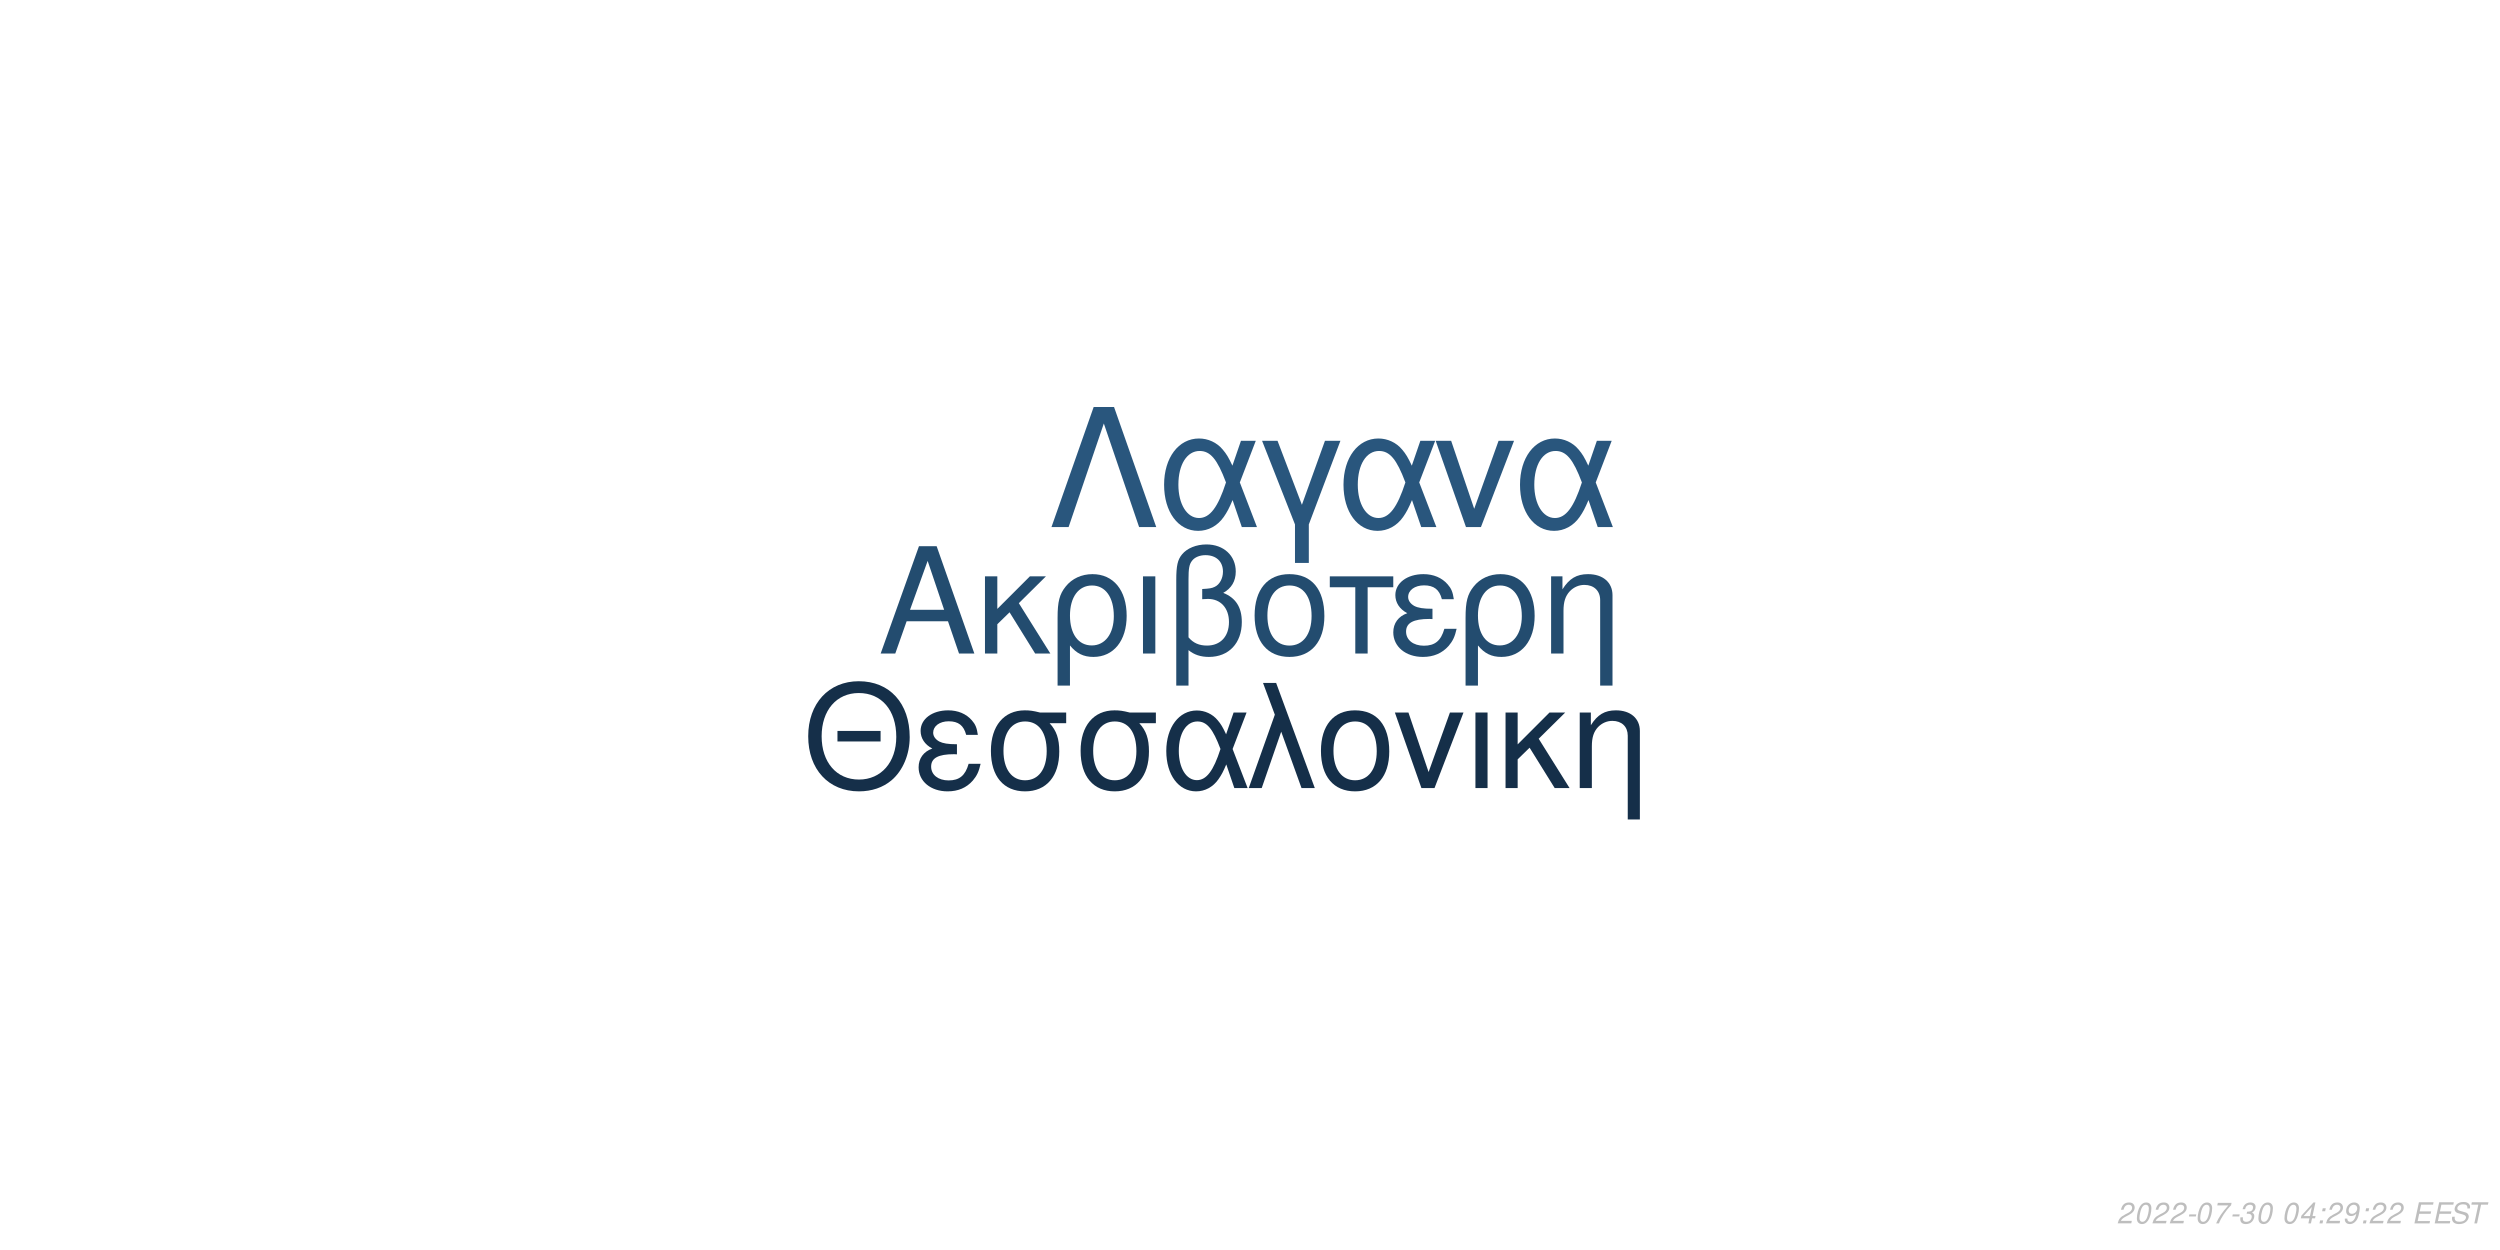
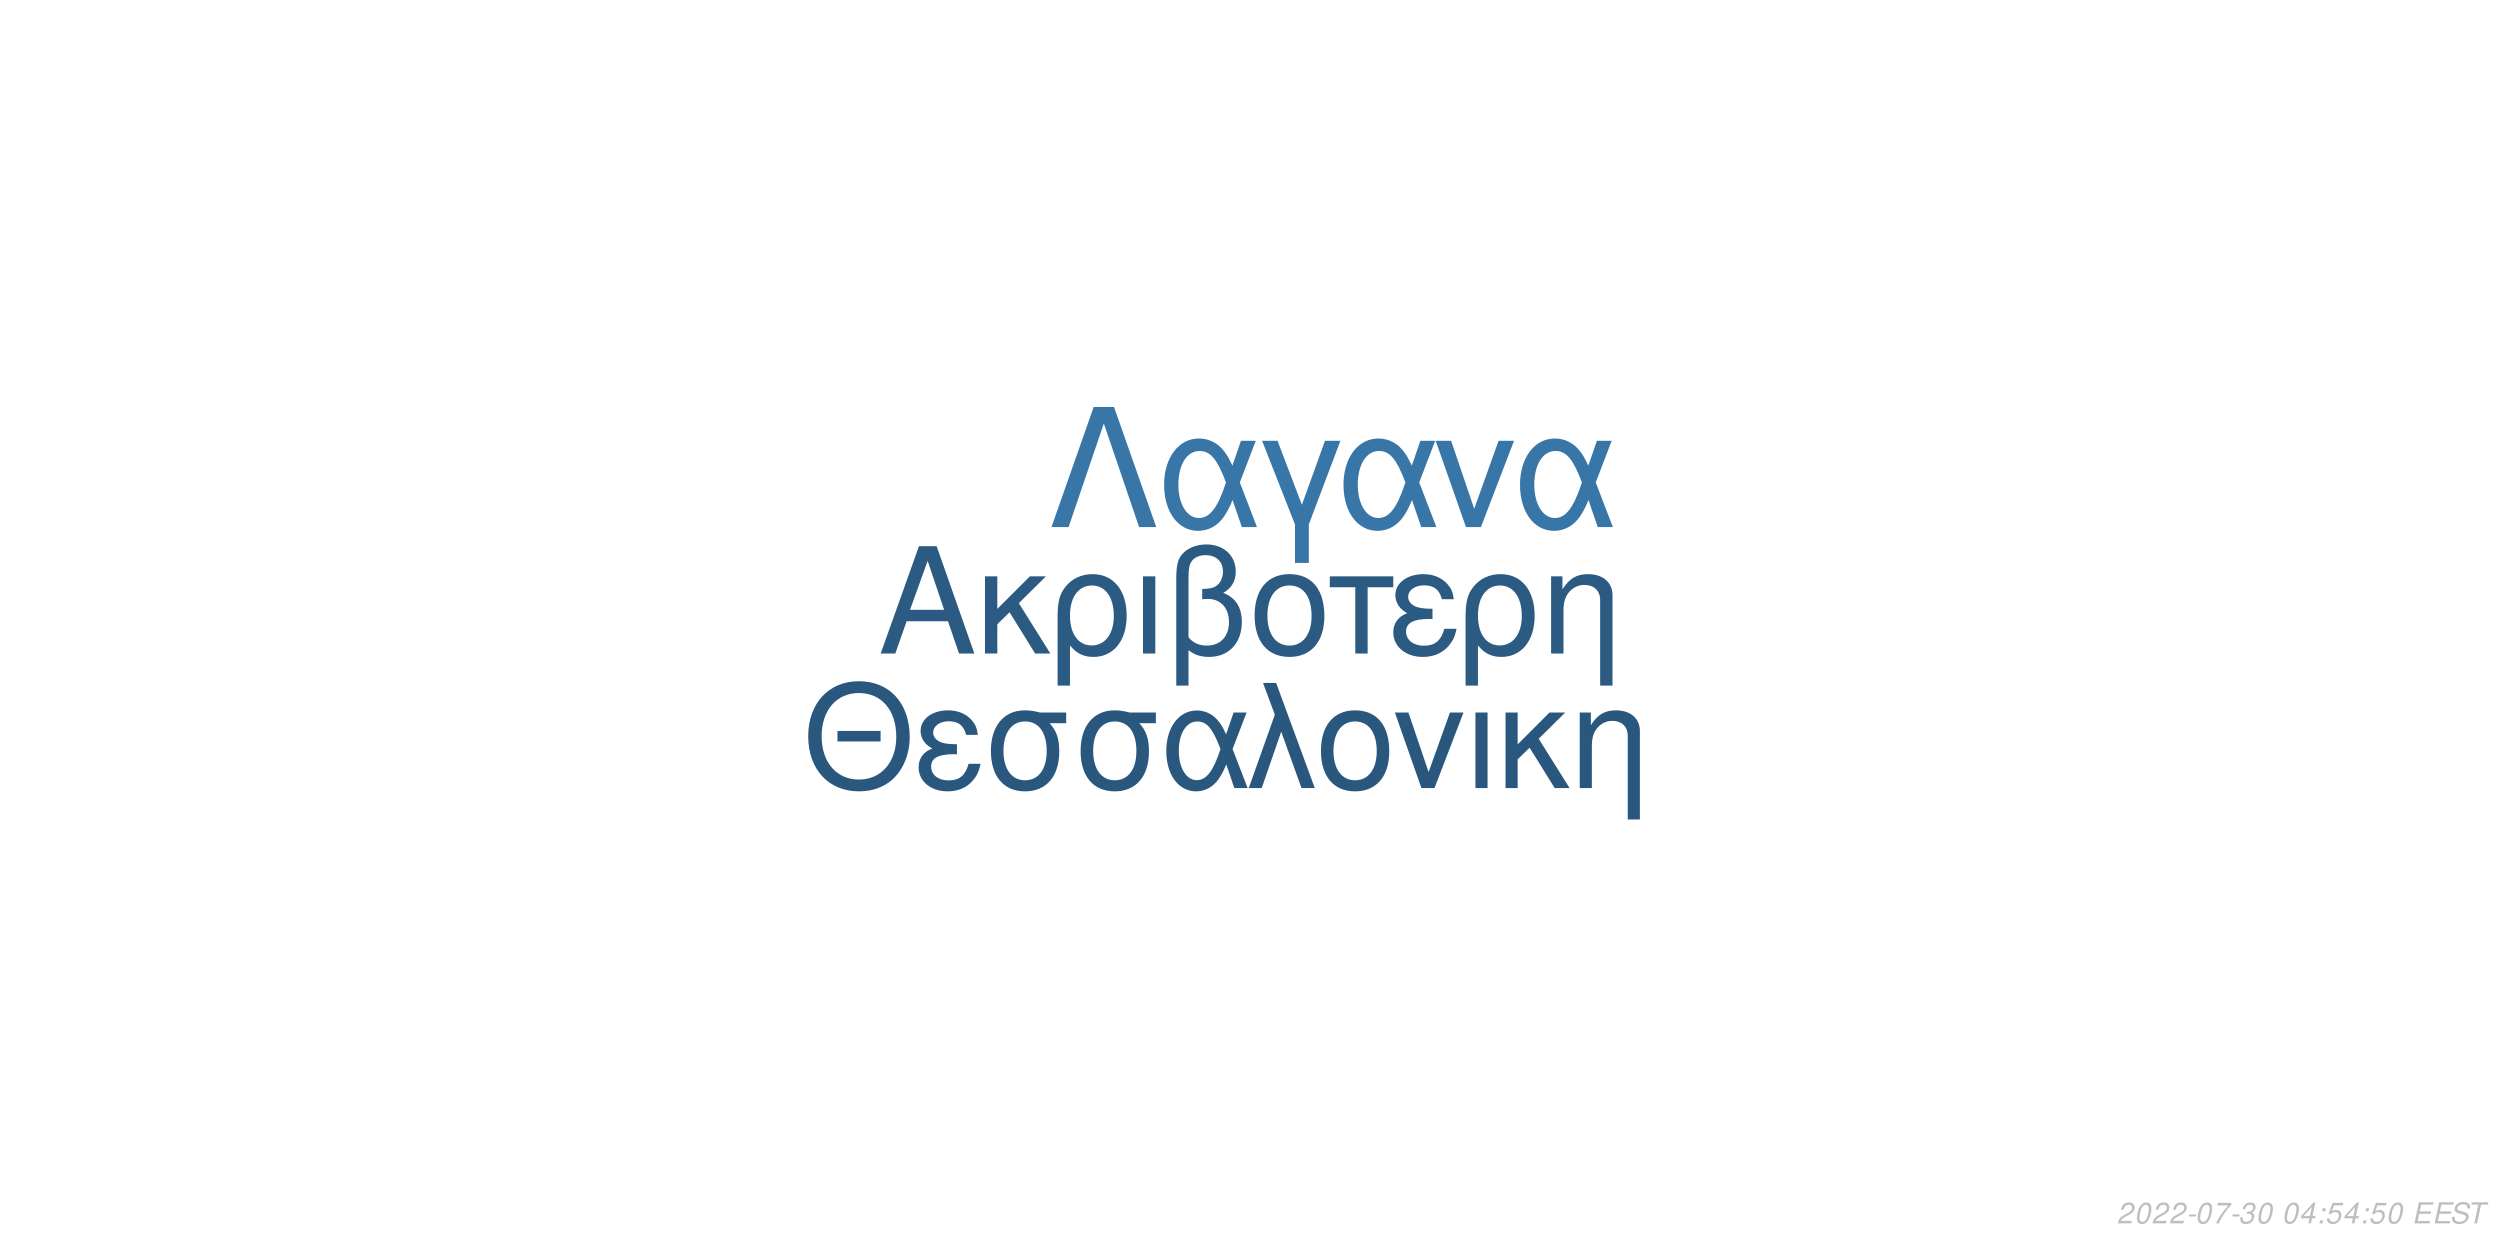
<svg xmlns="http://www.w3.org/2000/svg" xmlns:xlink="http://www.w3.org/1999/xlink" width="864pt" height="432pt" viewBox="0 0 864 432" version="1.1">
  <defs>
    <g>
      <symbol overflow="visible" id="glyph0-0">
        <path style="stroke:none;" d="" />
      </symbol>
      <symbol overflow="visible" id="glyph0-1">
        <path style="stroke:none;" d="M 24.125 -11.141 L 27.938 0 L 33.234 0 L 20.203 -37.094 L 14.094 -37.094 L 0.859 0 L 5.906 0 L 9.828 -11.141 Z M 22.797 -15.109 L 11 -15.109 L 17.094 -32.016 Z M 22.797 -15.109 " />
      </symbol>
      <symbol overflow="visible" id="glyph0-2">
        <path style="stroke:none;" d="M 7.172 -15.422 L 7.172 -26.672 L 2.906 -26.672 L 2.906 0 L 7.172 0 L 7.172 -10.125 L 11.406 -14.25 L 20.25 0 L 25.5 0 L 14.609 -17.406 L 23.969 -26.672 L 18.422 -26.672 Z M 7.172 -15.422 " />
      </symbol>
      <symbol overflow="visible" id="glyph0-3">
        <path style="stroke:none;" d="M 3 11.094 L 7.281 11.094 L 7.281 -2.797 C 9.516 -0.047 11.953 1.172 15.375 1.172 C 22.344 1.172 26.875 -4.422 26.875 -13.031 C 26.875 -21.891 22.297 -27.438 15.062 -27.438 C 11.297 -27.438 7.984 -25.906 5.797 -23.156 C 3.672 -20.516 3 -17.969 3 -12.359 Z M 14.906 -23.516 C 19.547 -23.516 22.438 -19.438 22.438 -12.922 C 22.438 -6.812 19.391 -2.797 14.812 -2.797 C 10.172 -2.797 7.281 -6.766 7.281 -13.125 C 7.281 -19.484 10.234 -23.516 14.906 -23.516 Z M 14.906 -23.516 " />
      </symbol>
      <symbol overflow="visible" id="glyph0-4">
        <path style="stroke:none;" d="M 3.516 0 L 7.781 0 L 7.781 -26.672 L 3.516 -26.672 Z M 3.516 0 " />
      </symbol>
      <symbol overflow="visible" id="glyph0-5">
        <path style="stroke:none;" d="M 4.016 11.094 L 8.25 11.094 L 8.25 -1.172 C 10.172 0.406 12.422 1.172 15.312 1.172 C 22.188 1.172 26.672 -3.609 26.672 -10.891 C 26.672 -15.984 24.578 -19.234 20.25 -20.969 C 23.109 -22.547 24.578 -25.031 24.578 -28.344 C 24.578 -33.844 20.406 -37.703 14.453 -37.703 C 10.938 -37.703 7.734 -36.391 6 -34.25 C 4.484 -32.422 4.016 -30.328 4.016 -25.391 Z M 8.25 -25.656 C 8.25 -29.359 8.5 -30.844 9.469 -32.062 C 10.375 -33.281 12.156 -34 14.094 -34 C 17.812 -34 20.156 -31.812 20.156 -28.297 C 20.156 -25.953 18.984 -23.812 17.297 -23.047 C 16.281 -22.547 15.469 -22.438 12.984 -22.297 L 12.984 -18.781 C 13.734 -18.828 14.344 -18.875 14.969 -18.875 C 19.344 -18.875 22.234 -15.719 22.234 -10.891 C 22.234 -5.906 19.281 -2.75 14.656 -2.75 C 11.953 -2.75 9.922 -3.609 8.25 -5.594 Z M 8.25 -25.656 " />
      </symbol>
      <symbol overflow="visible" id="glyph0-6">
        <path style="stroke:none;" d="M 14.094 -27.438 C 6.562 -27.438 2.094 -22.094 2.094 -13.125 C 2.094 -4.125 6.562 1.172 14.141 1.172 C 21.672 1.172 26.203 -4.172 26.203 -12.922 C 26.203 -22.188 21.828 -27.438 14.094 -27.438 Z M 14.141 -23.516 C 18.938 -23.516 21.781 -19.594 21.781 -12.984 C 21.781 -6.672 18.828 -2.75 14.141 -2.75 C 9.422 -2.75 6.516 -6.672 6.516 -13.125 C 6.516 -19.594 9.422 -23.516 14.141 -23.516 Z M 14.141 -23.516 " />
      </symbol>
      <symbol overflow="visible" id="glyph0-7">
        <path style="stroke:none;" d="M 7.891 0 L 12.156 0 L 12.156 -22.906 L 21.016 -22.906 L 21.016 -26.672 L -0.922 -26.672 L -0.922 -22.906 L 7.891 -22.906 Z M 7.891 0 " />
      </symbol>
      <symbol overflow="visible" id="glyph0-8">
        <path style="stroke:none;" d="M 14.562 -15.469 C 11.344 -15.469 9.562 -15.781 8.297 -16.438 C 6.922 -17.203 6.156 -18.328 6.156 -19.547 C 6.156 -21.891 8.453 -23.562 11.656 -23.562 C 15.062 -23.562 16.953 -22.094 17.812 -18.781 L 21.938 -18.781 C 21.578 -21.266 21.062 -22.5 19.797 -23.922 C 17.812 -26.203 14.906 -27.438 11.453 -27.438 C 5.797 -27.438 1.734 -24.375 1.734 -20.203 C 1.734 -17.609 3.156 -15.375 5.859 -13.938 C 2.797 -12.875 1.016 -10.484 1.016 -7.328 C 1.016 -2.391 5.297 1.172 11.25 1.172 C 14.969 1.172 17.906 -0.109 20.156 -2.641 C 21.578 -4.328 22.297 -5.797 22.906 -8.547 L 18.672 -8.547 C 17.5 -4.422 15.422 -2.703 11.609 -2.703 C 7.938 -2.703 5.438 -4.688 5.438 -7.578 C 5.438 -10.578 7.938 -11.953 13.484 -11.953 C 13.641 -11.953 14.094 -11.953 14.562 -11.906 Z M 14.562 -15.469 " />
      </symbol>
      <symbol overflow="visible" id="glyph0-9">
        <path style="stroke:none;" d="M 3.562 -26.672 L 3.562 0 L 7.844 0 L 7.844 -14.703 C 7.844 -17.906 8.5 -19.891 10.031 -21.531 C 11.406 -22.953 13.188 -23.719 15.062 -23.719 C 18.375 -23.719 20.516 -21.672 20.516 -18.469 L 20.516 11.094 L 24.781 11.094 L 24.781 -20.156 C 24.781 -24.578 21.469 -27.438 16.328 -27.438 C 12.359 -27.438 9.828 -25.906 7.484 -22.188 L 7.484 -26.672 Z M 3.562 -26.672 " />
      </symbol>
      <symbol overflow="visible" id="glyph1-0">
        <path style="stroke:none;" d="" />
      </symbol>
      <symbol overflow="visible" id="glyph1-1">
        <path style="stroke:none;" d="M 26.859 -19.734 L 11.953 -19.734 L 11.953 -16.094 L 26.859 -16.094 Z M 19.328 -36.922 C 8.922 -36.922 1.844 -29.25 1.844 -17.891 C 1.844 -6.484 8.875 1.141 19.391 1.141 C 23.812 1.141 27.703 -0.203 30.641 -2.688 C 34.578 -6.031 36.922 -11.656 36.922 -17.594 C 36.922 -29.297 30 -36.922 19.328 -36.922 Z M 19.328 -32.844 C 27.203 -32.844 32.281 -26.906 32.281 -17.688 C 32.281 -8.922 27.062 -2.938 19.391 -2.938 C 11.609 -2.938 6.484 -8.922 6.484 -17.891 C 6.484 -26.859 11.609 -32.844 19.328 -32.844 Z M 19.328 -32.844 " />
      </symbol>
      <symbol overflow="visible" id="glyph1-2">
        <path style="stroke:none;" d="M 14.25 -15.141 C 11.109 -15.141 9.375 -15.453 8.125 -16.094 C 6.781 -16.844 6.031 -17.938 6.031 -19.141 C 6.031 -21.422 8.266 -23.078 11.406 -23.078 C 14.75 -23.078 16.594 -21.625 17.438 -18.391 L 21.469 -18.391 C 21.125 -20.828 20.625 -22.031 19.391 -23.422 C 17.438 -25.656 14.594 -26.859 11.219 -26.859 C 5.688 -26.859 1.688 -23.875 1.688 -19.781 C 1.688 -17.234 3.094 -15.047 5.734 -13.656 C 2.734 -12.609 1 -10.266 1 -7.172 C 1 -2.344 5.188 1.141 11.016 1.141 C 14.656 1.141 17.547 -0.094 19.734 -2.594 C 21.125 -4.234 21.828 -5.688 22.422 -8.375 L 18.281 -8.375 C 17.141 -4.328 15.094 -2.641 11.359 -2.641 C 7.766 -2.641 5.328 -4.578 5.328 -7.422 C 5.328 -10.359 7.766 -11.703 13.203 -11.703 C 13.359 -11.703 13.797 -11.703 14.25 -11.656 Z M 14.25 -15.141 " />
      </symbol>
      <symbol overflow="visible" id="glyph1-3">
        <path style="stroke:none;" d="M 29 -26.109 L 19.938 -26.109 C 17.594 -26.703 16.438 -26.859 14.703 -26.859 C 7.469 -26.859 2.984 -21.469 2.984 -12.859 C 2.984 -4.031 7.375 1.141 14.797 1.141 C 22.172 1.141 26.609 -4.078 26.609 -12.656 C 26.609 -17.047 25.656 -19.828 23.266 -22.422 L 29 -22.422 Z M 14.797 -23.016 C 19.531 -23.016 22.266 -19.234 22.266 -12.75 C 22.266 -6.531 19.438 -2.688 14.797 -2.688 C 10.172 -2.688 7.328 -6.531 7.328 -12.859 C 7.328 -19.188 10.172 -23.016 14.797 -23.016 Z M 14.797 -23.016 " />
      </symbol>
      <symbol overflow="visible" id="glyph1-4">
        <path style="stroke:none;" d="M 29.344 -26.109 L 24.859 -26.109 L 22.266 -18.578 C 21.125 -21.031 20.484 -22.125 19.328 -23.469 C 17.547 -25.609 14.906 -26.812 12.156 -26.812 C 5.984 -26.812 1.594 -20.984 1.594 -12.812 C 1.594 -4.578 5.828 1.141 11.906 1.141 C 14.953 1.141 17.734 -0.344 19.625 -3.047 C 20.672 -4.531 21.281 -5.688 22.328 -8.172 L 25.109 0 L 29.703 0 L 24.516 -13.5 Z M 20.328 -13.5 C 17.891 -5.922 15.453 -2.734 12.156 -2.734 C 8.516 -2.734 5.922 -6.922 5.922 -12.812 C 5.922 -18.938 8.516 -23.016 12.359 -23.016 C 15.594 -23.016 17.688 -20.531 20.328 -13.5 Z M 20.328 -13.5 " />
      </symbol>
      <symbol overflow="visible" id="glyph1-5">
        <path style="stroke:none;" d="M 1.094 0 L 5.578 0 L 12.312 -19.484 L 19.328 0 L 23.922 0 L 10.562 -36.328 L 6.031 -36.328 L 10.109 -25.359 Z M 1.094 0 " />
      </symbol>
      <symbol overflow="visible" id="glyph1-6">
        <path style="stroke:none;" d="M 13.797 -26.859 C 6.422 -26.859 2.047 -21.625 2.047 -12.859 C 2.047 -4.031 6.422 1.141 13.859 1.141 C 21.234 1.141 25.656 -4.078 25.656 -12.656 C 25.656 -21.719 21.375 -26.859 13.797 -26.859 Z M 13.859 -23.016 C 18.531 -23.016 21.328 -19.188 21.328 -12.703 C 21.328 -6.531 18.438 -2.688 13.859 -2.688 C 9.219 -2.688 6.375 -6.531 6.375 -12.859 C 6.375 -19.188 9.219 -23.016 13.859 -23.016 Z M 13.859 -23.016 " />
      </symbol>
      <symbol overflow="visible" id="glyph1-7">
        <path style="stroke:none;" d="M 14.297 0 L 24.312 -26.109 L 19.625 -26.109 L 12.25 -5.531 L 5.281 -26.109 L 0.594 -26.109 L 9.766 0 Z M 14.297 0 " />
      </symbol>
      <symbol overflow="visible" id="glyph1-8">
        <path style="stroke:none;" d="M 3.438 0 L 7.625 0 L 7.625 -26.109 L 3.438 -26.109 Z M 3.438 0 " />
      </symbol>
      <symbol overflow="visible" id="glyph1-9">
        <path style="stroke:none;" d="M 7.031 -15.094 L 7.031 -26.109 L 2.844 -26.109 L 2.844 0 L 7.031 0 L 7.031 -9.922 L 11.156 -13.953 L 19.828 0 L 24.969 0 L 14.297 -17.047 L 23.469 -26.109 L 18.031 -26.109 Z M 7.031 -15.094 " />
      </symbol>
      <symbol overflow="visible" id="glyph1-10">
        <path style="stroke:none;" d="M 3.484 -26.109 L 3.484 0 L 7.672 0 L 7.672 -14.406 C 7.672 -17.547 8.328 -19.484 9.812 -21.078 C 11.156 -22.469 12.906 -23.219 14.75 -23.219 C 17.984 -23.219 20.078 -21.234 20.078 -18.094 L 20.078 10.859 L 24.266 10.859 L 24.266 -19.734 C 24.266 -24.062 21.031 -26.859 16 -26.859 C 12.109 -26.859 9.609 -25.359 7.328 -21.719 L 7.328 -26.109 Z M 3.484 -26.109 " />
      </symbol>
      <symbol overflow="visible" id="glyph2-0">
        <path style="stroke:none;" d="" />
      </symbol>
      <symbol overflow="visible" id="glyph2-1">
        <path style="stroke:none;" d="M 22.531 -41.484 L 15.484 -41.484 L 0.906 0 L 6.828 0 L 19 -35.797 L 31.188 0 L 37.109 0 Z M 22.531 -41.484 " />
      </symbol>
      <symbol overflow="visible" id="glyph2-2">
        <path style="stroke:none;" d="M 33.516 -29.812 L 28.391 -29.812 L 25.438 -21.219 C 24.125 -24.016 23.391 -25.266 22.078 -26.797 C 20.031 -29.25 17.016 -30.609 13.891 -30.609 C 6.828 -30.609 1.828 -23.953 1.828 -14.625 C 1.828 -5.234 6.656 1.312 13.594 1.312 C 17.078 1.312 20.266 -0.391 22.422 -3.469 C 23.609 -5.172 24.297 -6.484 25.5 -9.328 L 28.688 0 L 33.922 0 L 28 -15.422 Z M 23.219 -15.422 C 20.422 -6.766 17.641 -3.125 13.891 -3.125 C 9.734 -3.125 6.766 -7.906 6.766 -14.625 C 6.766 -21.625 9.734 -26.297 14.109 -26.297 C 17.812 -26.297 20.203 -23.453 23.219 -15.422 Z M 23.219 -15.422 " />
      </symbol>
      <symbol overflow="visible" id="glyph2-3">
        <path style="stroke:none;" d="M 12.062 12.406 L 16.844 12.406 L 16.844 -0.906 L 27.766 -29.812 L 22.422 -29.812 L 14.453 -7.688 L 6.031 -29.812 L 0.688 -29.812 L 12.062 -0.906 Z M 12.062 12.406 " />
      </symbol>
      <symbol overflow="visible" id="glyph2-4">
        <path style="stroke:none;" d="M 16.328 0 L 27.766 -29.812 L 22.422 -29.812 L 14 -6.312 L 6.031 -29.812 L 0.688 -29.812 L 11.156 0 Z M 16.328 0 " />
      </symbol>
      <symbol overflow="visible" id="glyph3-0">
        <path style="stroke:none;" d="" />
      </symbol>
      <symbol overflow="visible" id="glyph3-1">
        <path style="stroke:none;" d="M 5.234 -0.875 L 1.469 -0.875 C 1.641 -1.375 2.203 -1.891 3.109 -2.344 L 4.234 -2.938 C 5.562 -3.625 6.219 -4.469 6.219 -5.484 C 6.219 -5.938 6.062 -6.359 5.797 -6.656 C 5.469 -7.047 4.984 -7.234 4.312 -7.234 C 2.766 -7.234 1.891 -6.453 1.484 -4.734 L 2.375 -4.734 C 2.484 -5.188 2.609 -5.484 2.797 -5.75 C 3.094 -6.203 3.609 -6.453 4.188 -6.453 C 4.891 -6.453 5.344 -6.031 5.344 -5.375 C 5.344 -4.703 4.859 -4.094 4.016 -3.656 L 2.984 -3.125 C 1.234 -2.188 0.797 -1.656 0.344 -0.016 L 5.047 -0.016 Z M 5.234 -0.875 " />
      </symbol>
      <symbol overflow="visible" id="glyph3-2">
        <path style="stroke:none;" d="M 4.203 -7.234 C 3.375 -7.234 2.688 -6.812 2.125 -5.984 C 1.484 -5.047 0.984 -3.188 0.984 -1.734 C 0.984 -1.109 1.172 -0.562 1.484 -0.266 C 1.797 0.047 2.281 0.234 2.766 0.234 C 3.625 0.234 4.281 -0.156 4.859 -1.016 C 5.516 -1.953 6 -3.797 6 -5.266 C 6 -6.5 5.328 -7.234 4.203 -7.234 Z M 4.094 -6.453 C 4.734 -6.453 5.125 -5.984 5.125 -5.156 C 5.125 -4.203 4.781 -2.625 4.406 -1.812 C 3.984 -0.938 3.516 -0.547 2.875 -0.547 C 2.25 -0.547 1.875 -1.031 1.875 -1.828 C 1.875 -2.797 2.203 -4.344 2.594 -5.203 C 2.984 -6.047 3.453 -6.453 4.094 -6.453 Z M 4.094 -6.453 " />
      </symbol>
      <symbol overflow="visible" id="glyph3-3">
        <path style="stroke:none;" d="M 3.516 -3.125 L 1.125 -3.125 L 0.969 -2.406 L 3.359 -2.406 Z M 3.516 -3.125 " />
      </symbol>
      <symbol overflow="visible" id="glyph3-4">
        <path style="stroke:none;" d="M 6.703 -7.094 L 1.953 -7.094 L 1.766 -6.219 L 5.594 -6.219 C 3.344 -3.688 2.266 -2.109 1.375 0 L 2.344 0 C 3.031 -1.906 4.828 -4.594 6.547 -6.281 Z M 6.703 -7.094 " />
      </symbol>
      <symbol overflow="visible" id="glyph3-5">
        <path style="stroke:none;" d="M 2.922 -3.312 C 3.125 -3.344 3.234 -3.344 3.375 -3.344 C 4.203 -3.344 4.688 -3 4.688 -2.406 C 4.688 -1.312 3.906 -0.547 2.781 -0.547 C 2.047 -0.547 1.594 -0.938 1.594 -1.562 C 1.594 -1.719 1.609 -1.844 1.656 -2.094 L 0.766 -2.094 C 0.734 -1.797 0.719 -1.641 0.719 -1.469 C 0.719 -0.375 1.406 0.234 2.641 0.234 C 3.547 0.234 4.297 -0.078 4.812 -0.656 C 5.266 -1.156 5.562 -1.875 5.562 -2.547 C 5.562 -3.125 5.344 -3.453 4.797 -3.734 C 5.641 -4.234 6.016 -4.844 6.016 -5.734 C 6.016 -6.656 5.312 -7.234 4.203 -7.234 C 3.375 -7.234 2.672 -6.938 2.188 -6.375 C 1.891 -6.031 1.703 -5.641 1.516 -4.906 L 2.391 -4.906 C 2.5 -5.359 2.594 -5.594 2.734 -5.812 C 3.047 -6.234 3.516 -6.453 4.078 -6.453 C 4.734 -6.453 5.141 -6.125 5.141 -5.578 C 5.141 -5.188 5.016 -4.797 4.797 -4.547 C 4.516 -4.234 4 -4.062 3.266 -4.062 L 3.078 -4.062 Z M 2.922 -3.312 " />
      </symbol>
      <symbol overflow="visible" id="glyph3-6">
        <path style="stroke:none;" d="" />
      </symbol>
      <symbol overflow="visible" id="glyph3-7">
        <path style="stroke:none;" d="M 3.625 -1.75 L 3.266 0 L 4.141 0 L 4.516 -1.75 L 5.562 -1.75 L 5.734 -2.531 L 4.688 -2.531 L 5.688 -7.234 L 5.016 -7.234 L 0.844 -2.672 L 0.641 -1.75 Z M 3.797 -2.531 L 1.594 -2.531 L 4.469 -5.703 Z M 3.797 -2.531 " />
      </symbol>
      <symbol overflow="visible" id="glyph3-8">
        <path style="stroke:none;" d="M 2.359 -1.031 L 1.312 -1.031 L 1.094 0 L 2.141 0 Z M 3.266 -5.234 L 2.219 -5.234 L 2 -4.203 L 3.047 -4.203 Z M 3.266 -5.234 " />
      </symbol>
      <symbol overflow="visible" id="glyph3-9">
-         <path style="stroke:none;" d="M 0.844 -1.656 C 0.844 -1.547 0.844 -1.438 0.844 -1.375 C 0.844 -0.406 1.531 0.234 2.578 0.234 C 3.203 0.234 3.766 0.016 4.297 -0.438 C 4.938 -1 5.312 -1.656 5.594 -2.719 C 5.844 -3.672 6.016 -4.766 6.016 -5.375 C 6.016 -5.844 5.844 -6.328 5.547 -6.656 C 5.203 -7.031 4.703 -7.234 4.062 -7.234 C 2.516 -7.234 1.297 -5.938 1.297 -4.266 C 1.297 -3.203 1.984 -2.547 3.047 -2.547 C 3.484 -2.547 3.953 -2.672 4.281 -2.891 C 4.406 -2.984 4.547 -3.078 4.828 -3.344 C 4.438 -1.484 3.703 -0.547 2.703 -0.547 C 2.109 -0.547 1.719 -0.938 1.719 -1.547 L 1.719 -1.656 Z M 3.953 -6.453 C 4.625 -6.453 5.141 -5.953 5.141 -5.281 C 5.141 -4.188 4.312 -3.312 3.297 -3.312 C 2.594 -3.312 2.172 -3.734 2.172 -4.453 C 2.172 -5.562 2.984 -6.453 3.953 -6.453 Z M 3.953 -6.453 " />
+         <path style="stroke:none;" d="M 6.297 -7.094 L 2.594 -7.094 L 1.234 -3.234 L 2.047 -3.234 C 2.656 -3.766 2.938 -3.906 3.531 -3.906 C 4.328 -3.906 4.797 -3.453 4.797 -2.688 C 4.797 -1.438 3.969 -0.547 2.828 -0.547 C 2.031 -0.547 1.609 -0.938 1.578 -1.734 L 0.703 -1.734 L 0.703 -1.516 C 0.703 -0.938 0.844 -0.547 1.188 -0.266 C 1.562 0.062 2.078 0.234 2.703 0.234 C 3.656 0.234 4.391 -0.156 4.984 -0.922 C 5.422 -1.5 5.672 -2.234 5.672 -2.953 C 5.672 -4 4.938 -4.672 3.812 -4.672 C 3.328 -4.672 2.906 -4.547 2.406 -4.234 L 3.109 -6.219 L 6.109 -6.219 Z M 6.297 -7.094 " />
      </symbol>
      <symbol overflow="visible" id="glyph3-10">
        <path style="stroke:none;" d="M 2.547 -3.312 L 6.5 -3.312 L 6.688 -4.141 L 2.719 -4.141 L 3.219 -6.469 L 7.344 -6.469 L 7.516 -7.297 L 2.453 -7.297 L 0.906 0 L 6.125 0 L 6.297 -0.812 L 2.016 -0.812 Z M 2.547 -3.312 " />
      </symbol>
      <symbol overflow="visible" id="glyph3-11">
        <path style="stroke:none;" d="M 7.062 -5.156 C 7.125 -5.438 7.141 -5.562 7.141 -5.703 C 7.141 -6.156 6.938 -6.594 6.594 -6.891 C 6.188 -7.25 5.656 -7.406 4.875 -7.406 C 3.844 -7.406 3.047 -7.125 2.5 -6.562 C 2.094 -6.141 1.781 -5.438 1.781 -4.922 C 1.781 -4.297 2.219 -3.766 2.891 -3.562 L 4.594 -3.094 C 5.406 -2.859 5.734 -2.578 5.734 -2.094 C 5.734 -1.781 5.547 -1.406 5.266 -1.141 C 4.844 -0.766 4.266 -0.578 3.453 -0.578 C 2.328 -0.578 1.812 -0.984 1.812 -1.906 C 1.812 -2.047 1.812 -2.125 1.844 -2.312 L 0.984 -2.312 C 0.906 -2.062 0.891 -1.906 0.891 -1.688 C 0.891 -0.484 1.797 0.234 3.297 0.234 C 4.359 0.234 5.234 -0.062 5.812 -0.609 C 6.344 -1.078 6.688 -1.797 6.688 -2.375 C 6.688 -2.641 6.609 -2.906 6.453 -3.156 C 6.234 -3.5 5.938 -3.703 5.469 -3.828 L 3.75 -4.312 C 2.984 -4.547 2.734 -4.734 2.734 -5.188 C 2.734 -5.547 2.875 -5.844 3.188 -6.109 C 3.547 -6.438 4.031 -6.594 4.703 -6.594 C 5.266 -6.594 5.688 -6.484 5.906 -6.297 C 6.094 -6.125 6.219 -5.797 6.219 -5.516 C 6.219 -5.422 6.203 -5.344 6.188 -5.156 Z M 7.062 -5.156 " />
      </symbol>
      <symbol overflow="visible" id="glyph3-12">
        <path style="stroke:none;" d="M 4.938 -6.469 L 7.312 -6.469 L 7.484 -7.297 L 1.75 -7.297 L 1.578 -6.469 L 3.984 -6.469 L 2.609 0 L 3.547 0 Z M 4.938 -6.469 " />
      </symbol>
    </g>
  </defs>
  <g id="surface1">
    <rect x="0" y="0" width="864" height="432" style="fill:rgb(100%,100%,100%);fill-opacity:1;stroke:none;" />
-     <g style="fill:rgb(13.725%,29.804%,43.529%);fill-opacity:1;">
+     <g style="fill:rgb(16.863%,35.294%,50.98%);fill-opacity:1;">
      <use xlink:href="#glyph0-1" x="303.5" y="225.861" />
      <use xlink:href="#glyph0-2" x="337.5" y="225.861" />
      <use xlink:href="#glyph0-3" x="362.5" y="225.861" />
      <use xlink:href="#glyph0-4" x="391.5" y="225.861" />
      <use xlink:href="#glyph0-5" x="402.5" y="225.861" />
      <use xlink:href="#glyph0-6" x="431.5" y="225.861" />
      <use xlink:href="#glyph0-7" x="460.5" y="225.861" />
      <use xlink:href="#glyph0-8" x="480.5" y="225.861" />
      <use xlink:href="#glyph0-3" x="503.5" y="225.861" />
      <use xlink:href="#glyph0-9" x="532.5" y="225.861" />
    </g>
-     <g style="fill:rgb(8.235%,18.431%,28.627%);fill-opacity:1;">
+     <g style="fill:rgb(16.078%,34.118%,49.412%);fill-opacity:1;">
      <use xlink:href="#glyph1-1" x="277.473" y="272.354" />
      <use xlink:href="#glyph1-2" x="316.473" y="272.354" />
      <use xlink:href="#glyph1-3" x="339.473" y="272.354" />
      <use xlink:href="#glyph1-3" x="370.473" y="272.354" />
      <use xlink:href="#glyph1-4" x="401.473" y="272.354" />
      <use xlink:href="#glyph1-5" x="430.473" y="272.354" />
      <use xlink:href="#glyph1-6" x="454.473" y="272.354" />
      <use xlink:href="#glyph1-7" x="481.473" y="272.354" />
      <use xlink:href="#glyph1-8" x="506.473" y="272.354" />
      <use xlink:href="#glyph1-9" x="517.473" y="272.354" />
      <use xlink:href="#glyph1-10" x="542.473" y="272.354" />
    </g>
-     <g style="fill:rgb(16.078%,33.725%,49.02%);fill-opacity:1;">
+     <g style="fill:rgb(22.353%,46.275%,65.882%);fill-opacity:1;">
      <use xlink:href="#glyph2-1" x="362.484" y="182.152" />
      <use xlink:href="#glyph2-2" x="400.484" y="182.152" />
      <use xlink:href="#glyph2-3" x="435.484" y="182.152" />
      <use xlink:href="#glyph2-2" x="462.484" y="182.152" />
      <use xlink:href="#glyph2-4" x="495.484" y="182.152" />
      <use xlink:href="#glyph2-2" x="523.484" y="182.152" />
    </g>
    <g style="fill:rgb(74.51%,74.51%,74.51%);fill-opacity:1;">
      <use xlink:href="#glyph3-1" x="731.52" y="422.81" />
      <use xlink:href="#glyph3-2" x="737.52" y="422.81" />
      <use xlink:href="#glyph3-1" x="743.52" y="422.81" />
      <use xlink:href="#glyph3-1" x="749.52" y="422.81" />
      <use xlink:href="#glyph3-3" x="755.52" y="422.81" />
      <use xlink:href="#glyph3-2" x="758.52" y="422.81" />
      <use xlink:href="#glyph3-4" x="764.52" y="422.81" />
      <use xlink:href="#glyph3-3" x="770.52" y="422.81" />
      <use xlink:href="#glyph3-5" x="773.52" y="422.81" />
      <use xlink:href="#glyph3-2" x="779.52" y="422.81" />
      <use xlink:href="#glyph3-6" x="785.52" y="422.81" />
      <use xlink:href="#glyph3-2" x="788.52" y="422.81" />
      <use xlink:href="#glyph3-7" x="794.52" y="422.81" />
      <use xlink:href="#glyph3-8" x="800.52" y="422.81" />
-       <use xlink:href="#glyph3-1" x="803.52" y="422.81" />
-       <use xlink:href="#glyph3-9" x="809.52" y="422.81" />
+       <use xlink:href="#glyph3-9" x="803.52" y="422.81" />
+       <use xlink:href="#glyph3-7" x="809.52" y="422.81" />
      <use xlink:href="#glyph3-8" x="815.52" y="422.81" />
-       <use xlink:href="#glyph3-1" x="818.52" y="422.81" />
-       <use xlink:href="#glyph3-1" x="824.52" y="422.81" />
+       <use xlink:href="#glyph3-9" x="818.52" y="422.81" />
+       <use xlink:href="#glyph3-2" x="824.52" y="422.81" />
      <use xlink:href="#glyph3-6" x="830.52" y="422.81" />
      <use xlink:href="#glyph3-10" x="833.52" y="422.81" />
      <use xlink:href="#glyph3-10" x="840.52" y="422.81" />
      <use xlink:href="#glyph3-11" x="846.52" y="422.81" />
      <use xlink:href="#glyph3-12" x="852.52" y="422.81" />
    </g>
  </g>
</svg>
